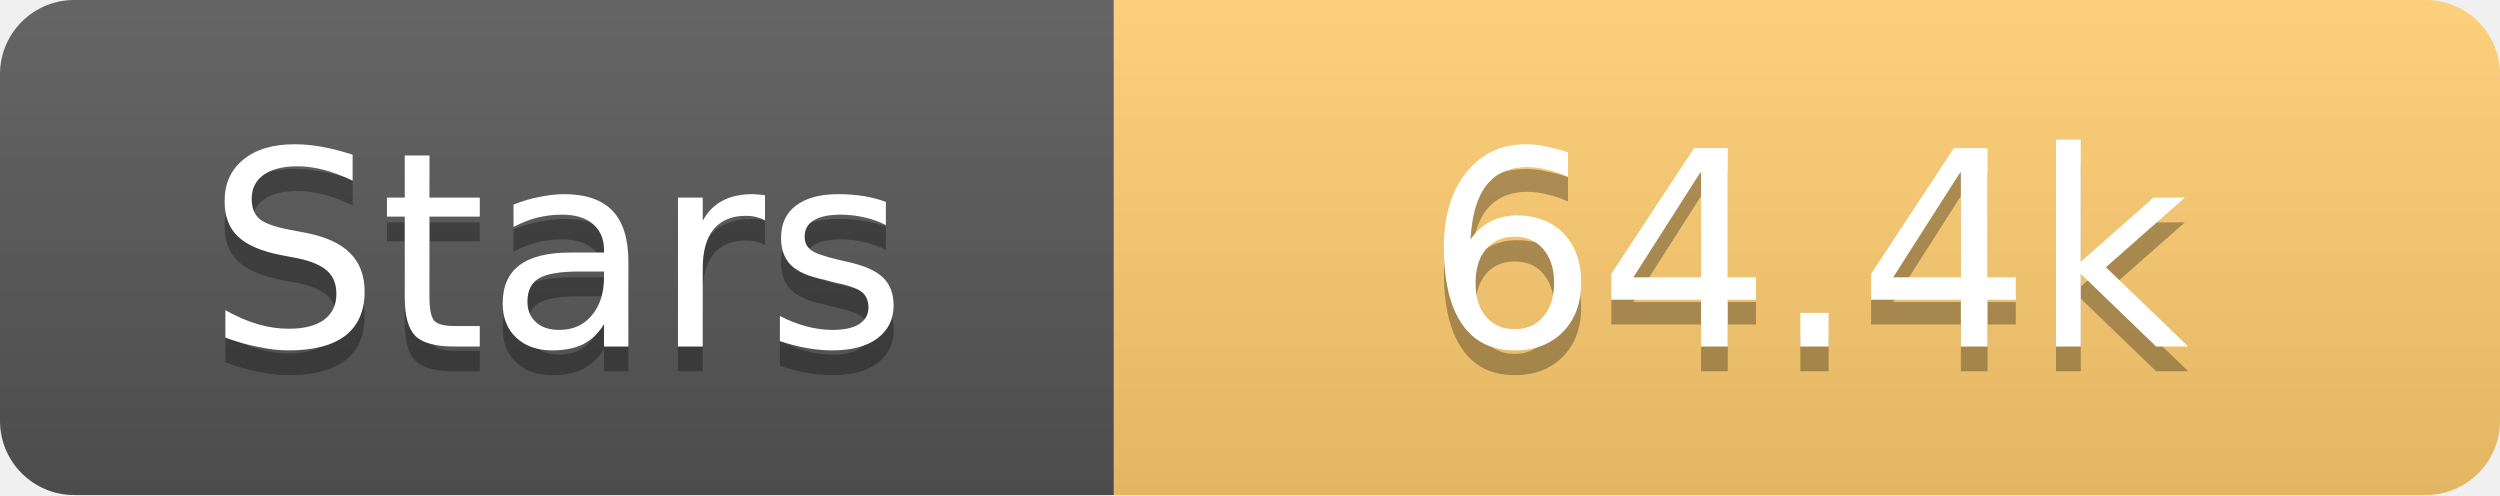
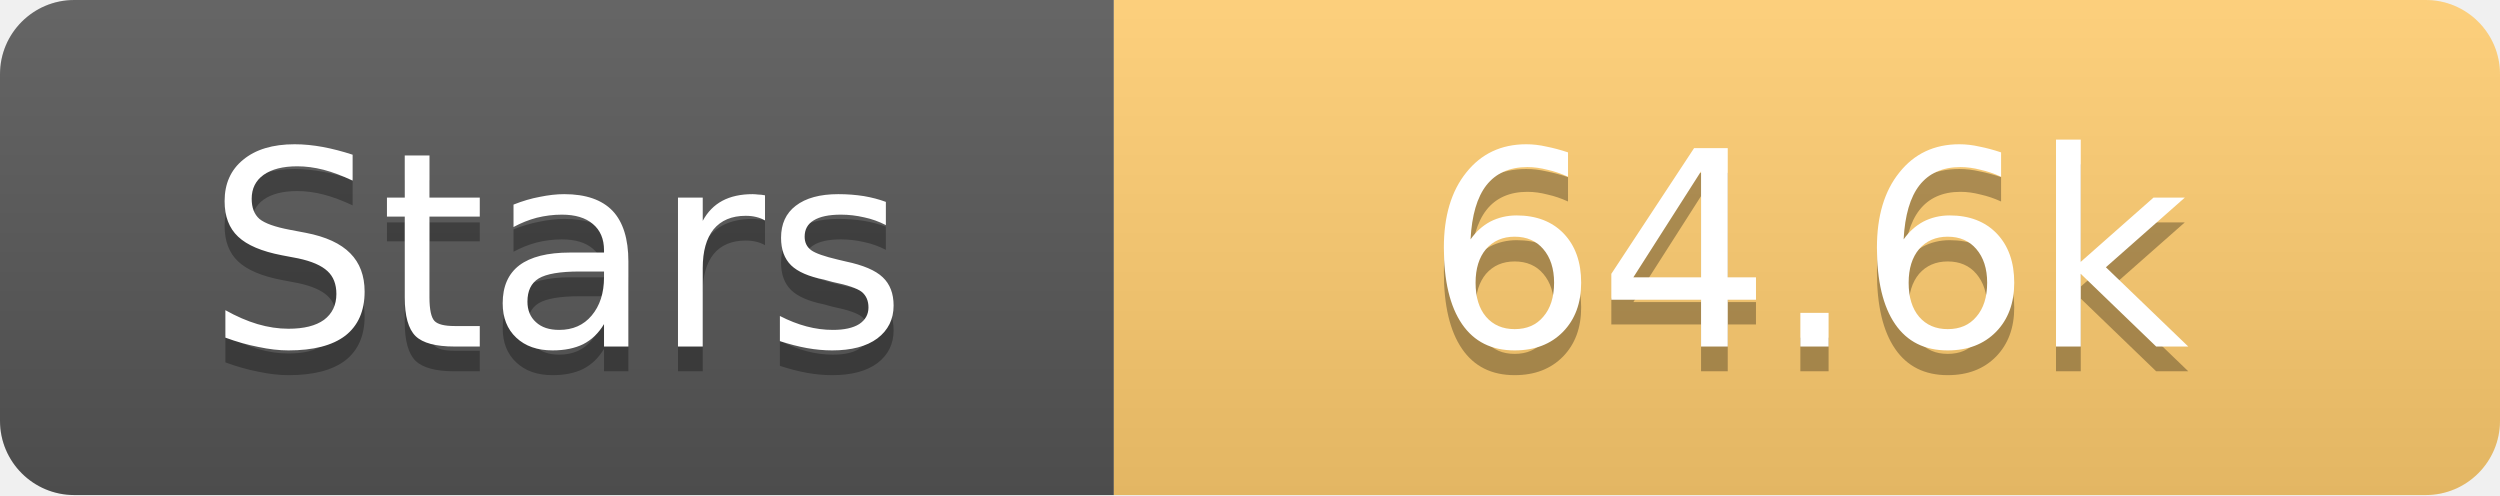
<svg xmlns="http://www.w3.org/2000/svg" width="101" height="20">
  <linearGradient id="s" x2="0" y2="100%">
    <stop offset="0" stop-color="#fff" stop-opacity=".1" />
    <stop offset="1" stop-opacity=".1" />
  </linearGradient>
  <clipPath id="r">
    <rect width="101" height="20" rx="3" fill="#fff" />
  </clipPath>
  <g clip-path="url(#r)">
    <rect width="45" height="20" fill="#555" />
    <rect x="45" width="56" height="20" fill="#fdcb6e" />
    <rect width="101" height="20" fill="url(#s)" />
  </g>
  <g fill="#fff" text-anchor="middle" font-family="Verdana,Geneva,DejaVu Sans,sans-serif" text-rendering="geometricPrecision" font-size="11">
    <text x="22.5" y="15" fill="#010101" fill-opacity=".3">Stars</text>
    <text x="22.5" y="14">Stars</text>
-     <text x="73.0" y="15" fill="#010101" fill-opacity=".3">64.4k</text>
-     <text x="73.0" y="14">64.4k</text>
+     <text x="73.0" y="15" fill="#010101" fill-opacity=".3">64.6k</text>
+     <text x="73.0" y="14">64.6k</text>
  </g>
</svg>
